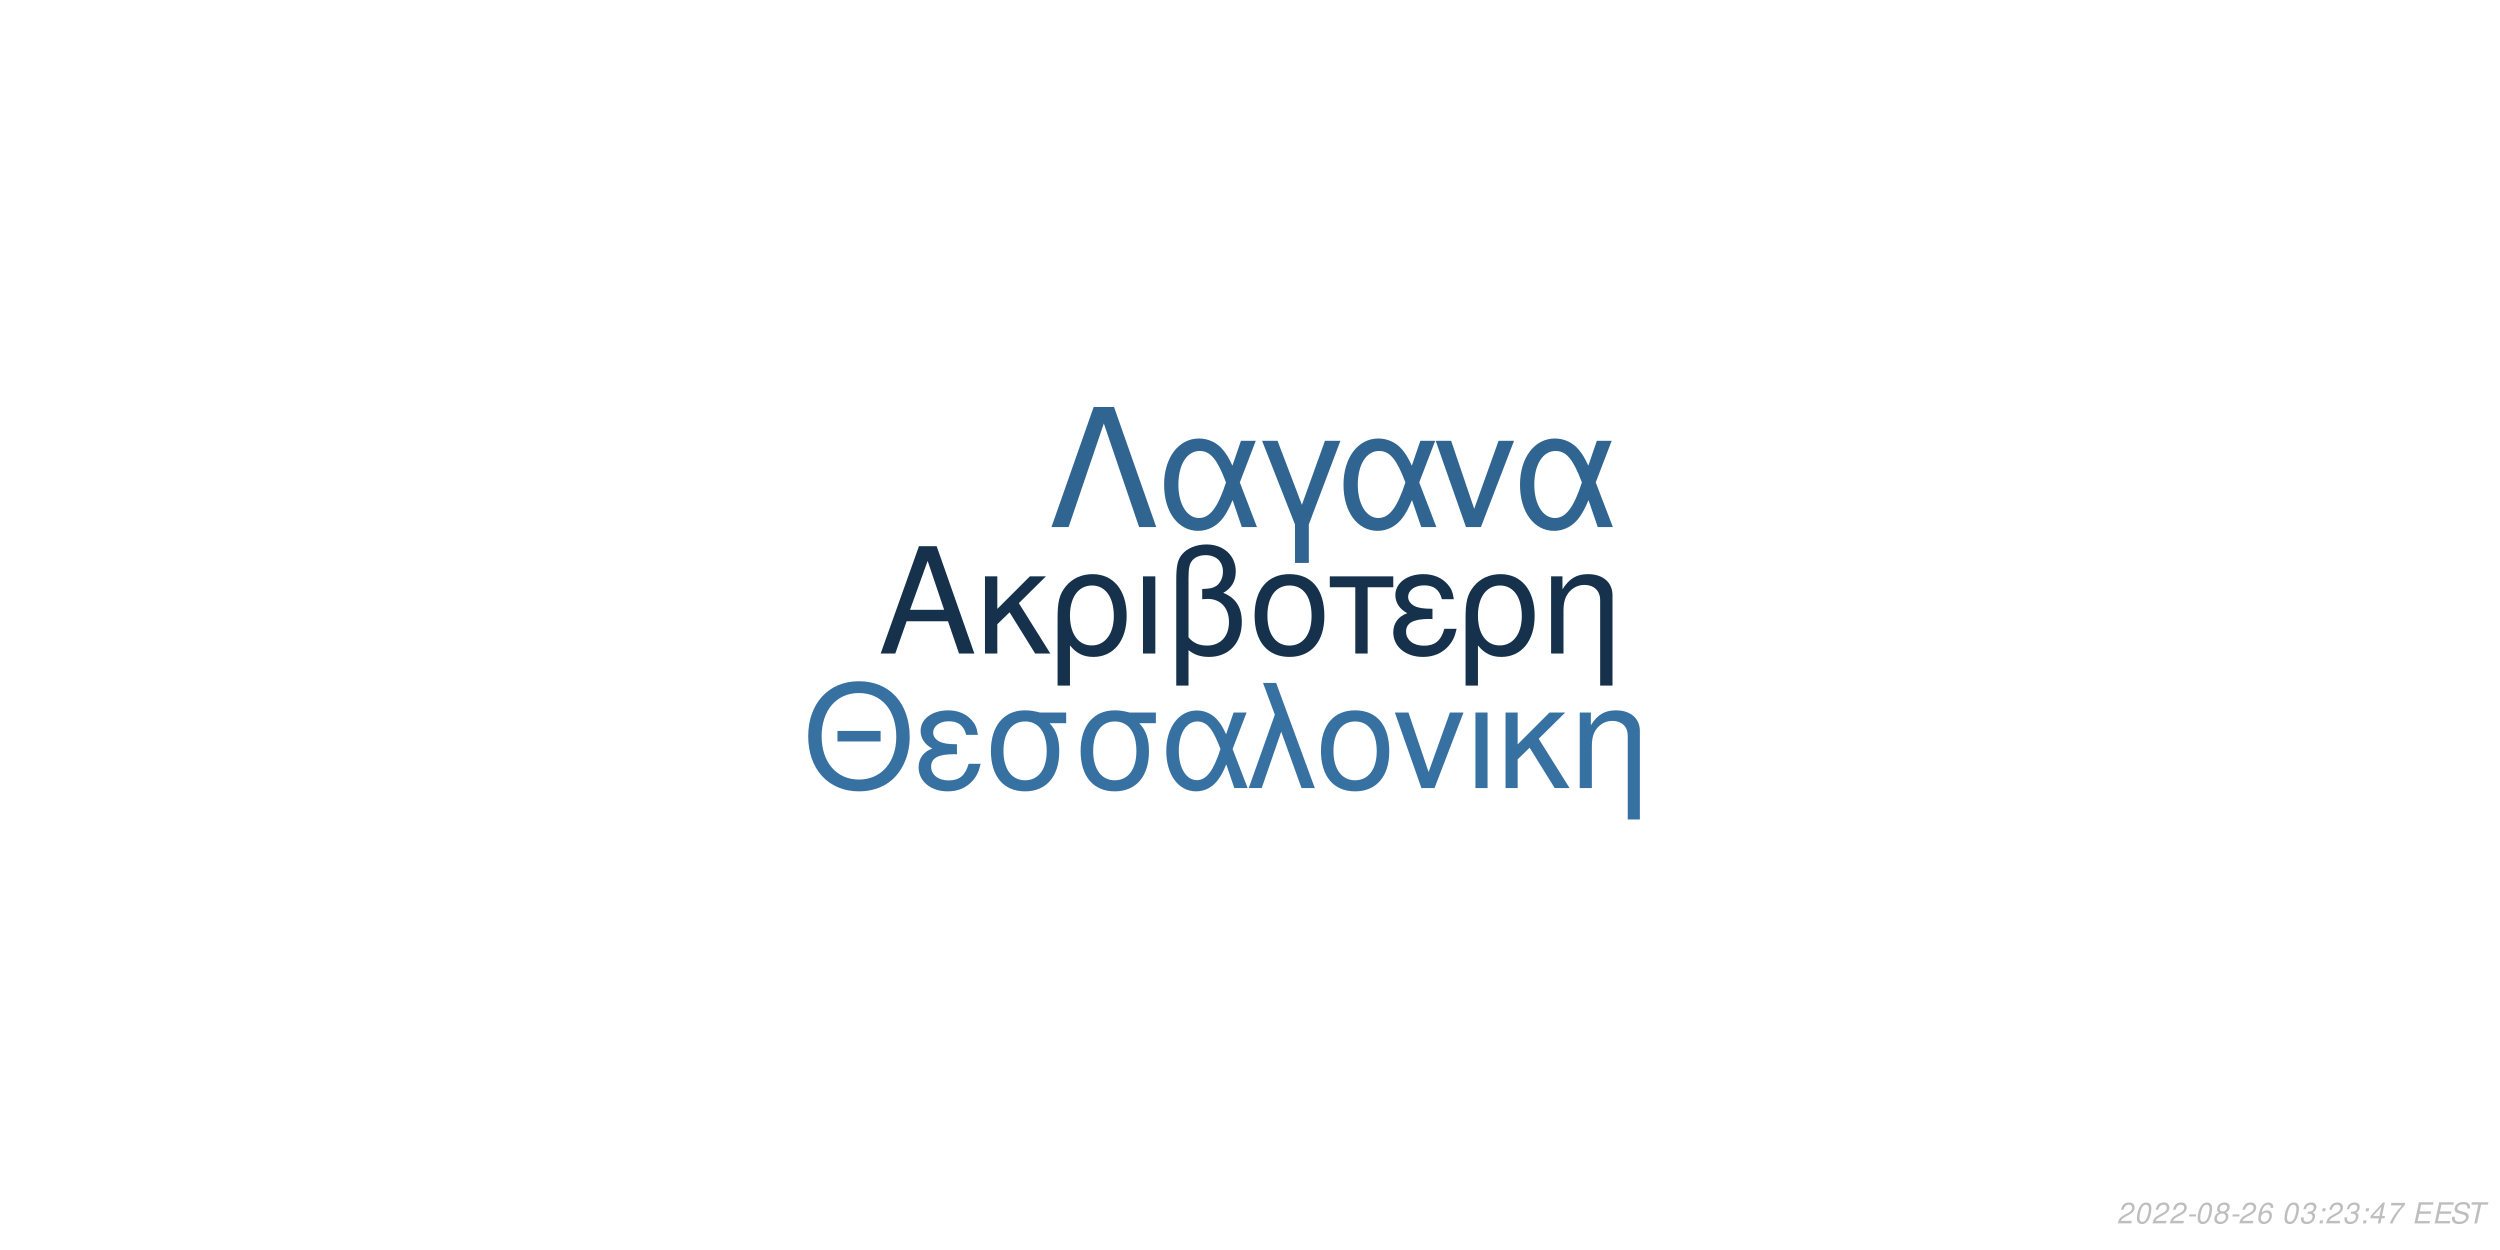
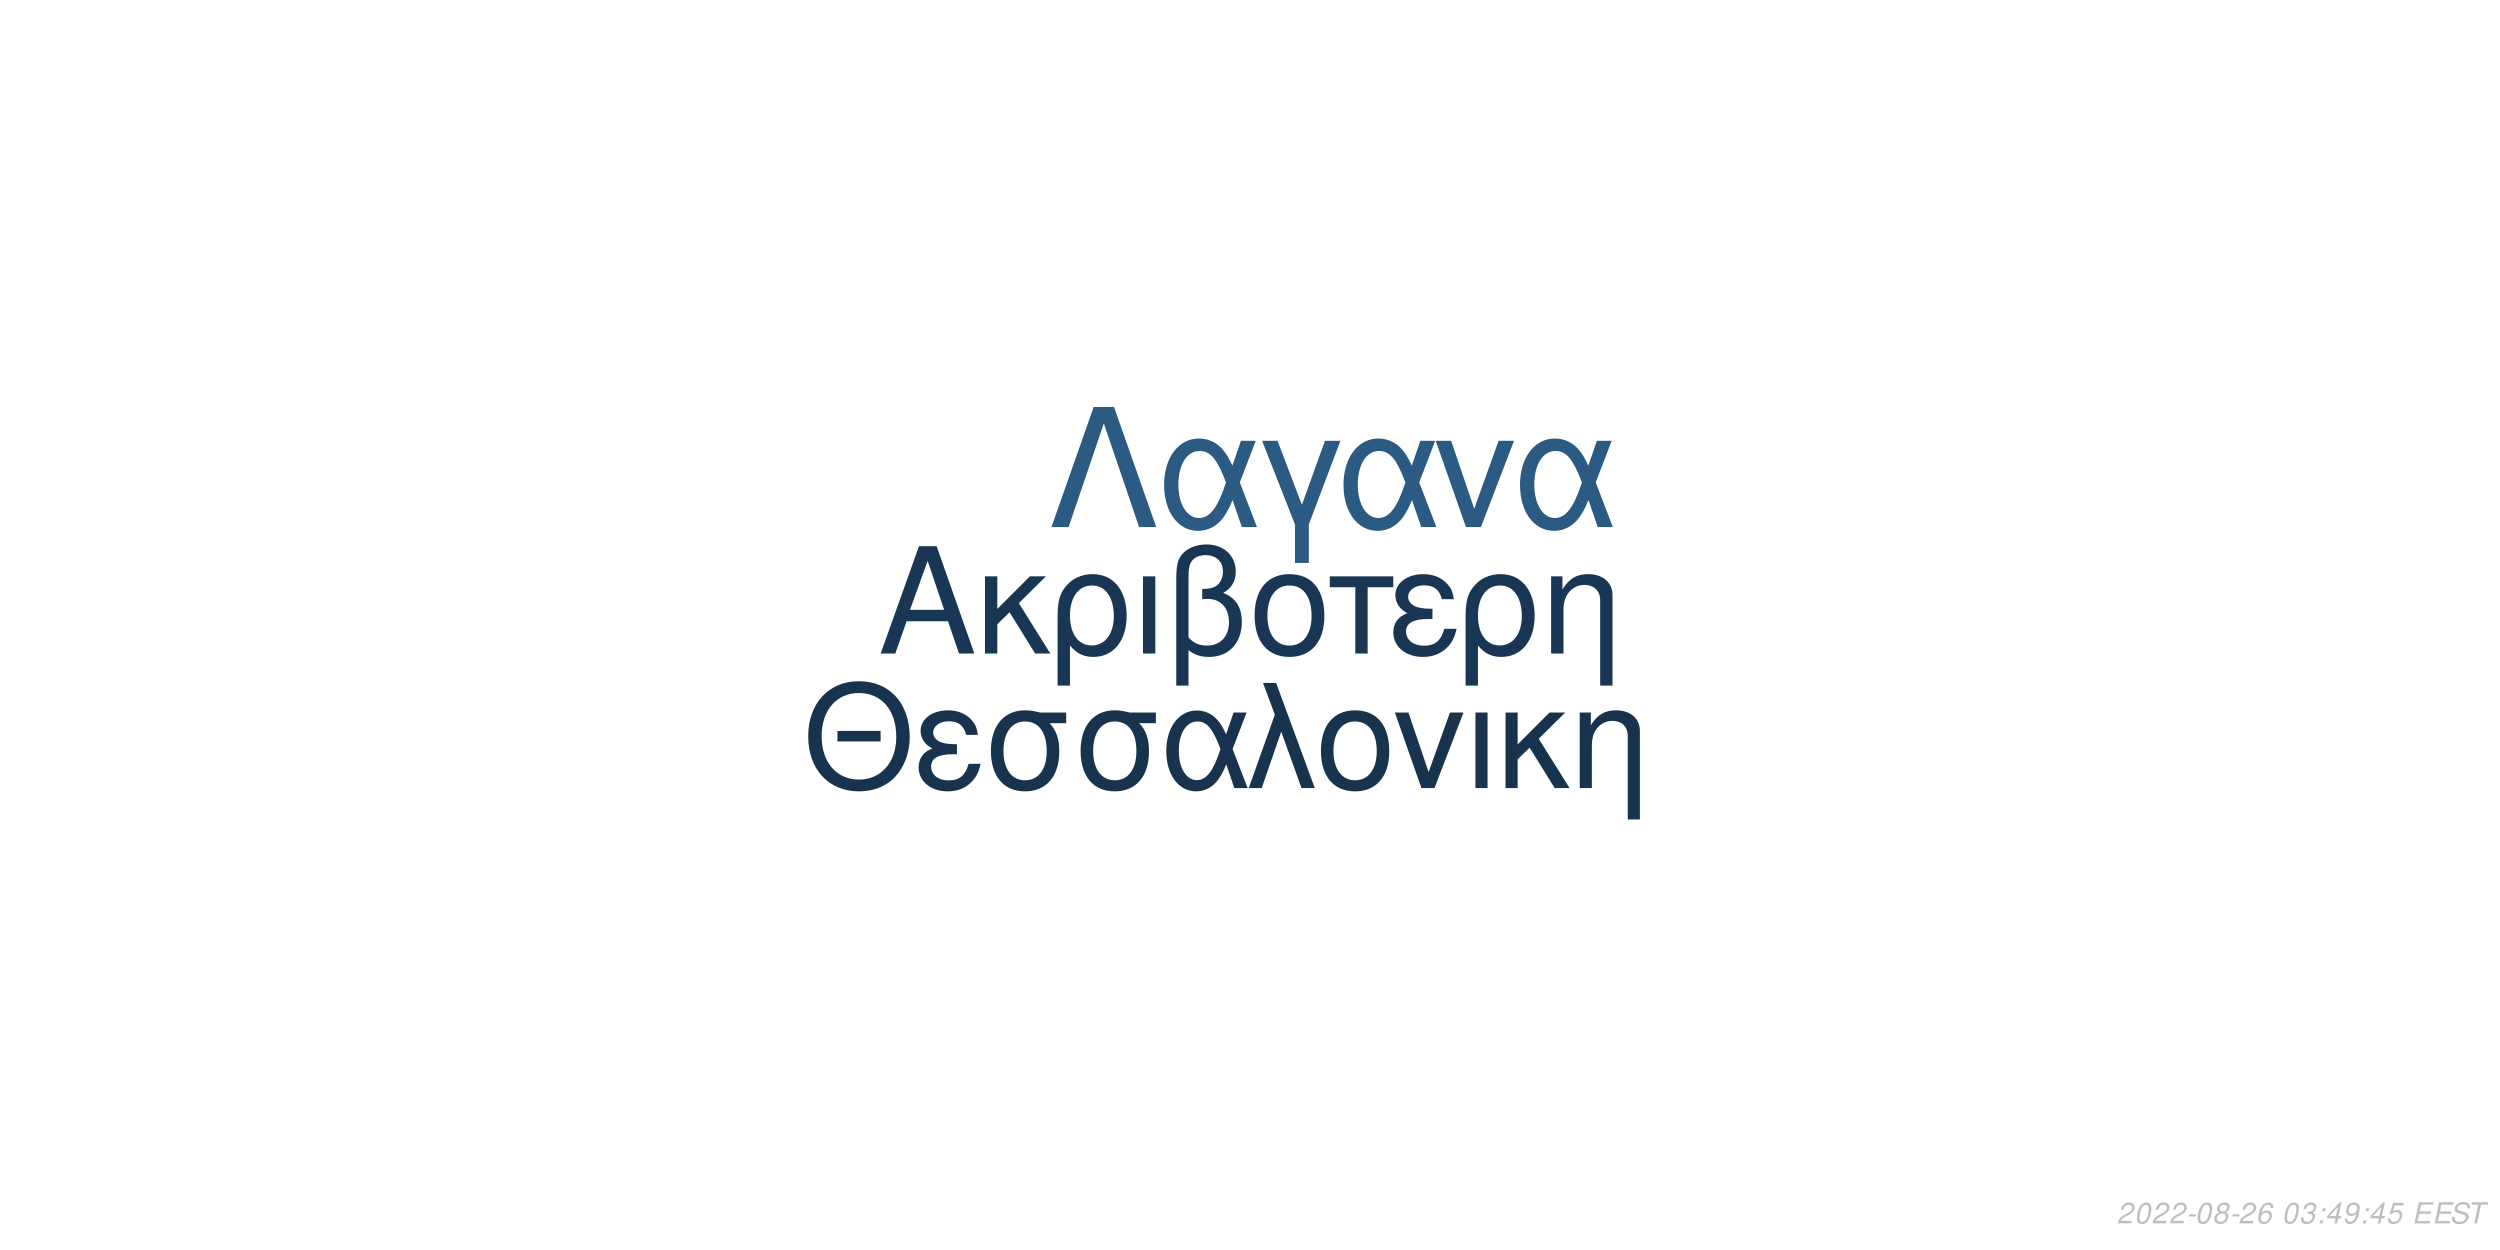
<svg xmlns="http://www.w3.org/2000/svg" xmlns:xlink="http://www.w3.org/1999/xlink" width="864pt" height="432pt" viewBox="0 0 864 432" version="1.1">
  <defs>
    <g>
      <symbol overflow="visible" id="glyph0-0">
        <path style="stroke:none;" d="" />
      </symbol>
      <symbol overflow="visible" id="glyph0-1">
        <path style="stroke:none;" d="M 24.125 -11.141 L 27.938 0 L 33.234 0 L 20.203 -37.094 L 14.094 -37.094 L 0.859 0 L 5.906 0 L 9.828 -11.141 Z M 22.797 -15.109 L 11 -15.109 L 17.094 -32.016 Z M 22.797 -15.109 " />
      </symbol>
      <symbol overflow="visible" id="glyph0-2">
        <path style="stroke:none;" d="M 7.172 -15.422 L 7.172 -26.672 L 2.906 -26.672 L 2.906 0 L 7.172 0 L 7.172 -10.125 L 11.406 -14.25 L 20.25 0 L 25.5 0 L 14.609 -17.406 L 23.969 -26.672 L 18.422 -26.672 Z M 7.172 -15.422 " />
      </symbol>
      <symbol overflow="visible" id="glyph0-3">
        <path style="stroke:none;" d="M 3 11.094 L 7.281 11.094 L 7.281 -2.797 C 9.516 -0.047 11.953 1.172 15.375 1.172 C 22.344 1.172 26.875 -4.422 26.875 -13.031 C 26.875 -21.891 22.297 -27.438 15.062 -27.438 C 11.297 -27.438 7.984 -25.906 5.797 -23.156 C 3.672 -20.516 3 -17.969 3 -12.359 Z M 14.906 -23.516 C 19.547 -23.516 22.438 -19.438 22.438 -12.922 C 22.438 -6.812 19.391 -2.797 14.812 -2.797 C 10.172 -2.797 7.281 -6.766 7.281 -13.125 C 7.281 -19.484 10.234 -23.516 14.906 -23.516 Z M 14.906 -23.516 " />
      </symbol>
      <symbol overflow="visible" id="glyph0-4">
        <path style="stroke:none;" d="M 3.516 0 L 7.781 0 L 7.781 -26.672 L 3.516 -26.672 Z M 3.516 0 " />
      </symbol>
      <symbol overflow="visible" id="glyph0-5">
        <path style="stroke:none;" d="M 4.016 11.094 L 8.25 11.094 L 8.25 -1.172 C 10.172 0.406 12.422 1.172 15.312 1.172 C 22.188 1.172 26.672 -3.609 26.672 -10.891 C 26.672 -15.984 24.578 -19.234 20.25 -20.969 C 23.109 -22.547 24.578 -25.031 24.578 -28.344 C 24.578 -33.844 20.406 -37.703 14.453 -37.703 C 10.938 -37.703 7.734 -36.391 6 -34.25 C 4.484 -32.422 4.016 -30.328 4.016 -25.391 Z M 8.25 -25.656 C 8.25 -29.359 8.5 -30.844 9.469 -32.062 C 10.375 -33.281 12.156 -34 14.094 -34 C 17.812 -34 20.156 -31.812 20.156 -28.297 C 20.156 -25.953 18.984 -23.812 17.297 -23.047 C 16.281 -22.547 15.469 -22.438 12.984 -22.297 L 12.984 -18.781 C 13.734 -18.828 14.344 -18.875 14.969 -18.875 C 19.344 -18.875 22.234 -15.719 22.234 -10.891 C 22.234 -5.906 19.281 -2.75 14.656 -2.75 C 11.953 -2.75 9.922 -3.609 8.25 -5.594 Z M 8.25 -25.656 " />
      </symbol>
      <symbol overflow="visible" id="glyph0-6">
        <path style="stroke:none;" d="M 14.094 -27.438 C 6.562 -27.438 2.094 -22.094 2.094 -13.125 C 2.094 -4.125 6.562 1.172 14.141 1.172 C 21.672 1.172 26.203 -4.172 26.203 -12.922 C 26.203 -22.188 21.828 -27.438 14.094 -27.438 Z M 14.141 -23.516 C 18.938 -23.516 21.781 -19.594 21.781 -12.984 C 21.781 -6.672 18.828 -2.75 14.141 -2.75 C 9.422 -2.75 6.516 -6.672 6.516 -13.125 C 6.516 -19.594 9.422 -23.516 14.141 -23.516 Z M 14.141 -23.516 " />
      </symbol>
      <symbol overflow="visible" id="glyph0-7">
        <path style="stroke:none;" d="M 7.891 0 L 12.156 0 L 12.156 -22.906 L 21.016 -22.906 L 21.016 -26.672 L -0.922 -26.672 L -0.922 -22.906 L 7.891 -22.906 Z M 7.891 0 " />
      </symbol>
      <symbol overflow="visible" id="glyph0-8">
        <path style="stroke:none;" d="M 14.562 -15.469 C 11.344 -15.469 9.562 -15.781 8.297 -16.438 C 6.922 -17.203 6.156 -18.328 6.156 -19.547 C 6.156 -21.891 8.453 -23.562 11.656 -23.562 C 15.062 -23.562 16.953 -22.094 17.812 -18.781 L 21.938 -18.781 C 21.578 -21.266 21.062 -22.5 19.797 -23.922 C 17.812 -26.203 14.906 -27.438 11.453 -27.438 C 5.797 -27.438 1.734 -24.375 1.734 -20.203 C 1.734 -17.609 3.156 -15.375 5.859 -13.938 C 2.797 -12.875 1.016 -10.484 1.016 -7.328 C 1.016 -2.391 5.297 1.172 11.25 1.172 C 14.969 1.172 17.906 -0.109 20.156 -2.641 C 21.578 -4.328 22.297 -5.797 22.906 -8.547 L 18.672 -8.547 C 17.5 -4.422 15.422 -2.703 11.609 -2.703 C 7.938 -2.703 5.438 -4.688 5.438 -7.578 C 5.438 -10.578 7.938 -11.953 13.484 -11.953 C 13.641 -11.953 14.094 -11.953 14.562 -11.906 Z M 14.562 -15.469 " />
      </symbol>
      <symbol overflow="visible" id="glyph0-9">
        <path style="stroke:none;" d="M 3.562 -26.672 L 3.562 0 L 7.844 0 L 7.844 -14.703 C 7.844 -17.906 8.5 -19.891 10.031 -21.531 C 11.406 -22.953 13.188 -23.719 15.062 -23.719 C 18.375 -23.719 20.516 -21.672 20.516 -18.469 L 20.516 11.094 L 24.781 11.094 L 24.781 -20.156 C 24.781 -24.578 21.469 -27.438 16.328 -27.438 C 12.359 -27.438 9.828 -25.906 7.484 -22.188 L 7.484 -26.672 Z M 3.562 -26.672 " />
      </symbol>
      <symbol overflow="visible" id="glyph1-0">
        <path style="stroke:none;" d="" />
      </symbol>
      <symbol overflow="visible" id="glyph1-1">
        <path style="stroke:none;" d="M 26.859 -19.734 L 11.953 -19.734 L 11.953 -16.094 L 26.859 -16.094 Z M 19.328 -36.922 C 8.922 -36.922 1.844 -29.25 1.844 -17.891 C 1.844 -6.484 8.875 1.141 19.391 1.141 C 23.812 1.141 27.703 -0.203 30.641 -2.688 C 34.578 -6.031 36.922 -11.656 36.922 -17.594 C 36.922 -29.297 30 -36.922 19.328 -36.922 Z M 19.328 -32.844 C 27.203 -32.844 32.281 -26.906 32.281 -17.688 C 32.281 -8.922 27.062 -2.938 19.391 -2.938 C 11.609 -2.938 6.484 -8.922 6.484 -17.891 C 6.484 -26.859 11.609 -32.844 19.328 -32.844 Z M 19.328 -32.844 " />
      </symbol>
      <symbol overflow="visible" id="glyph1-2">
        <path style="stroke:none;" d="M 14.25 -15.141 C 11.109 -15.141 9.375 -15.453 8.125 -16.094 C 6.781 -16.844 6.031 -17.938 6.031 -19.141 C 6.031 -21.422 8.266 -23.078 11.406 -23.078 C 14.75 -23.078 16.594 -21.625 17.438 -18.391 L 21.469 -18.391 C 21.125 -20.828 20.625 -22.031 19.391 -23.422 C 17.438 -25.656 14.594 -26.859 11.219 -26.859 C 5.688 -26.859 1.688 -23.875 1.688 -19.781 C 1.688 -17.234 3.094 -15.047 5.734 -13.656 C 2.734 -12.609 1 -10.266 1 -7.172 C 1 -2.344 5.188 1.141 11.016 1.141 C 14.656 1.141 17.547 -0.094 19.734 -2.594 C 21.125 -4.234 21.828 -5.688 22.422 -8.375 L 18.281 -8.375 C 17.141 -4.328 15.094 -2.641 11.359 -2.641 C 7.766 -2.641 5.328 -4.578 5.328 -7.422 C 5.328 -10.359 7.766 -11.703 13.203 -11.703 C 13.359 -11.703 13.797 -11.703 14.25 -11.656 Z M 14.25 -15.141 " />
      </symbol>
      <symbol overflow="visible" id="glyph1-3">
        <path style="stroke:none;" d="M 29 -26.109 L 19.938 -26.109 C 17.594 -26.703 16.438 -26.859 14.703 -26.859 C 7.469 -26.859 2.984 -21.469 2.984 -12.859 C 2.984 -4.031 7.375 1.141 14.797 1.141 C 22.172 1.141 26.609 -4.078 26.609 -12.656 C 26.609 -17.047 25.656 -19.828 23.266 -22.422 L 29 -22.422 Z M 14.797 -23.016 C 19.531 -23.016 22.266 -19.234 22.266 -12.75 C 22.266 -6.531 19.438 -2.688 14.797 -2.688 C 10.172 -2.688 7.328 -6.531 7.328 -12.859 C 7.328 -19.188 10.172 -23.016 14.797 -23.016 Z M 14.797 -23.016 " />
      </symbol>
      <symbol overflow="visible" id="glyph1-4">
        <path style="stroke:none;" d="M 29.344 -26.109 L 24.859 -26.109 L 22.266 -18.578 C 21.125 -21.031 20.484 -22.125 19.328 -23.469 C 17.547 -25.609 14.906 -26.812 12.156 -26.812 C 5.984 -26.812 1.594 -20.984 1.594 -12.812 C 1.594 -4.578 5.828 1.141 11.906 1.141 C 14.953 1.141 17.734 -0.344 19.625 -3.047 C 20.672 -4.531 21.281 -5.688 22.328 -8.172 L 25.109 0 L 29.703 0 L 24.516 -13.5 Z M 20.328 -13.5 C 17.891 -5.922 15.453 -2.734 12.156 -2.734 C 8.516 -2.734 5.922 -6.922 5.922 -12.812 C 5.922 -18.938 8.516 -23.016 12.359 -23.016 C 15.594 -23.016 17.688 -20.531 20.328 -13.5 Z M 20.328 -13.5 " />
      </symbol>
      <symbol overflow="visible" id="glyph1-5">
        <path style="stroke:none;" d="M 1.094 0 L 5.578 0 L 12.312 -19.484 L 19.328 0 L 23.922 0 L 10.562 -36.328 L 6.031 -36.328 L 10.109 -25.359 Z M 1.094 0 " />
      </symbol>
      <symbol overflow="visible" id="glyph1-6">
        <path style="stroke:none;" d="M 13.797 -26.859 C 6.422 -26.859 2.047 -21.625 2.047 -12.859 C 2.047 -4.031 6.422 1.141 13.859 1.141 C 21.234 1.141 25.656 -4.078 25.656 -12.656 C 25.656 -21.719 21.375 -26.859 13.797 -26.859 Z M 13.859 -23.016 C 18.531 -23.016 21.328 -19.188 21.328 -12.703 C 21.328 -6.531 18.438 -2.688 13.859 -2.688 C 9.219 -2.688 6.375 -6.531 6.375 -12.859 C 6.375 -19.188 9.219 -23.016 13.859 -23.016 Z M 13.859 -23.016 " />
      </symbol>
      <symbol overflow="visible" id="glyph1-7">
        <path style="stroke:none;" d="M 14.297 0 L 24.312 -26.109 L 19.625 -26.109 L 12.25 -5.531 L 5.281 -26.109 L 0.594 -26.109 L 9.766 0 Z M 14.297 0 " />
      </symbol>
      <symbol overflow="visible" id="glyph1-8">
        <path style="stroke:none;" d="M 3.438 0 L 7.625 0 L 7.625 -26.109 L 3.438 -26.109 Z M 3.438 0 " />
      </symbol>
      <symbol overflow="visible" id="glyph1-9">
        <path style="stroke:none;" d="M 7.031 -15.094 L 7.031 -26.109 L 2.844 -26.109 L 2.844 0 L 7.031 0 L 7.031 -9.922 L 11.156 -13.953 L 19.828 0 L 24.969 0 L 14.297 -17.047 L 23.469 -26.109 L 18.031 -26.109 Z M 7.031 -15.094 " />
      </symbol>
      <symbol overflow="visible" id="glyph1-10">
        <path style="stroke:none;" d="M 3.484 -26.109 L 3.484 0 L 7.672 0 L 7.672 -14.406 C 7.672 -17.547 8.328 -19.484 9.812 -21.078 C 11.156 -22.469 12.906 -23.219 14.75 -23.219 C 17.984 -23.219 20.078 -21.234 20.078 -18.094 L 20.078 10.859 L 24.266 10.859 L 24.266 -19.734 C 24.266 -24.062 21.031 -26.859 16 -26.859 C 12.109 -26.859 9.609 -25.359 7.328 -21.719 L 7.328 -26.109 Z M 3.484 -26.109 " />
      </symbol>
      <symbol overflow="visible" id="glyph2-0">
        <path style="stroke:none;" d="" />
      </symbol>
      <symbol overflow="visible" id="glyph2-1">
        <path style="stroke:none;" d="M 22.531 -41.484 L 15.484 -41.484 L 0.906 0 L 6.828 0 L 19 -35.797 L 31.188 0 L 37.109 0 Z M 22.531 -41.484 " />
      </symbol>
      <symbol overflow="visible" id="glyph2-2">
        <path style="stroke:none;" d="M 33.516 -29.812 L 28.391 -29.812 L 25.438 -21.219 C 24.125 -24.016 23.391 -25.266 22.078 -26.797 C 20.031 -29.25 17.016 -30.609 13.891 -30.609 C 6.828 -30.609 1.828 -23.953 1.828 -14.625 C 1.828 -5.234 6.656 1.312 13.594 1.312 C 17.078 1.312 20.266 -0.391 22.422 -3.469 C 23.609 -5.172 24.297 -6.484 25.5 -9.328 L 28.688 0 L 33.922 0 L 28 -15.422 Z M 23.219 -15.422 C 20.422 -6.766 17.641 -3.125 13.891 -3.125 C 9.734 -3.125 6.766 -7.906 6.766 -14.625 C 6.766 -21.625 9.734 -26.297 14.109 -26.297 C 17.812 -26.297 20.203 -23.453 23.219 -15.422 Z M 23.219 -15.422 " />
      </symbol>
      <symbol overflow="visible" id="glyph2-3">
        <path style="stroke:none;" d="M 12.062 12.406 L 16.844 12.406 L 16.844 -0.906 L 27.766 -29.812 L 22.422 -29.812 L 14.453 -7.688 L 6.031 -29.812 L 0.688 -29.812 L 12.062 -0.906 Z M 12.062 12.406 " />
      </symbol>
      <symbol overflow="visible" id="glyph2-4">
        <path style="stroke:none;" d="M 16.328 0 L 27.766 -29.812 L 22.422 -29.812 L 14 -6.312 L 6.031 -29.812 L 0.688 -29.812 L 11.156 0 Z M 16.328 0 " />
      </symbol>
      <symbol overflow="visible" id="glyph3-0">
        <path style="stroke:none;" d="" />
      </symbol>
      <symbol overflow="visible" id="glyph3-1">
        <path style="stroke:none;" d="M 5.234 -0.875 L 1.469 -0.875 C 1.641 -1.375 2.203 -1.891 3.109 -2.344 L 4.234 -2.938 C 5.562 -3.625 6.219 -4.469 6.219 -5.484 C 6.219 -5.938 6.062 -6.359 5.797 -6.656 C 5.469 -7.047 4.984 -7.234 4.312 -7.234 C 2.766 -7.234 1.891 -6.453 1.484 -4.734 L 2.375 -4.734 C 2.484 -5.188 2.609 -5.484 2.797 -5.75 C 3.094 -6.203 3.609 -6.453 4.188 -6.453 C 4.891 -6.453 5.344 -6.031 5.344 -5.375 C 5.344 -4.703 4.859 -4.094 4.016 -3.656 L 2.984 -3.125 C 1.234 -2.188 0.797 -1.656 0.344 -0.016 L 5.047 -0.016 Z M 5.234 -0.875 " />
      </symbol>
      <symbol overflow="visible" id="glyph3-2">
        <path style="stroke:none;" d="M 4.203 -7.234 C 3.375 -7.234 2.688 -6.812 2.125 -5.984 C 1.484 -5.047 0.984 -3.188 0.984 -1.734 C 0.984 -1.109 1.172 -0.562 1.484 -0.266 C 1.797 0.047 2.281 0.234 2.766 0.234 C 3.625 0.234 4.281 -0.156 4.859 -1.016 C 5.516 -1.953 6 -3.797 6 -5.266 C 6 -6.5 5.328 -7.234 4.203 -7.234 Z M 4.094 -6.453 C 4.734 -6.453 5.125 -5.984 5.125 -5.156 C 5.125 -4.203 4.781 -2.625 4.406 -1.812 C 3.984 -0.938 3.516 -0.547 2.875 -0.547 C 2.25 -0.547 1.875 -1.031 1.875 -1.828 C 1.875 -2.797 2.203 -4.344 2.594 -5.203 C 2.984 -6.047 3.453 -6.453 4.094 -6.453 Z M 4.094 -6.453 " />
      </symbol>
      <symbol overflow="visible" id="glyph3-3">
        <path style="stroke:none;" d="M 3.516 -3.125 L 1.125 -3.125 L 0.969 -2.406 L 3.359 -2.406 Z M 3.516 -3.125 " />
      </symbol>
      <symbol overflow="visible" id="glyph3-4">
        <path style="stroke:none;" d="M 4.766 -3.797 C 5.078 -3.969 5.234 -4.078 5.438 -4.234 C 5.812 -4.594 6.062 -5.172 6.062 -5.734 C 6.062 -6.625 5.344 -7.234 4.266 -7.234 C 2.812 -7.234 1.703 -6.219 1.703 -4.875 C 1.703 -4.406 1.875 -4.125 2.359 -3.812 C 1.297 -3.312 0.75 -2.516 0.75 -1.469 C 0.75 -0.438 1.547 0.234 2.812 0.234 C 3.656 0.234 4.359 -0.094 4.938 -0.734 C 5.359 -1.234 5.609 -1.859 5.609 -2.438 C 5.609 -3.047 5.312 -3.516 4.766 -3.797 Z M 4.109 -6.453 C 4.797 -6.453 5.188 -6.125 5.188 -5.578 C 5.188 -5.266 5.062 -4.922 4.859 -4.672 C 4.562 -4.312 4.188 -4.156 3.656 -4.156 C 2.984 -4.156 2.594 -4.453 2.594 -4.984 C 2.594 -5.859 3.203 -6.453 4.109 -6.453 Z M 3.453 -3.406 C 4.234 -3.406 4.734 -2.984 4.734 -2.312 C 4.734 -1.312 3.922 -0.547 2.875 -0.547 C 2.125 -0.547 1.625 -0.969 1.625 -1.625 C 1.625 -2.609 2.438 -3.406 3.453 -3.406 Z M 3.453 -3.406 " />
      </symbol>
      <symbol overflow="visible" id="glyph3-5">
        <path style="stroke:none;" d="M 6.125 -5.344 L 6.141 -5.625 C 6.141 -6.609 5.453 -7.234 4.391 -7.234 C 3.438 -7.234 2.641 -6.719 2.016 -5.703 C 1.422 -4.781 0.938 -2.953 0.938 -1.688 C 0.938 -0.516 1.688 0.234 2.859 0.234 C 3.703 0.234 4.438 -0.156 5 -0.875 C 5.406 -1.422 5.672 -2.156 5.672 -2.766 C 5.672 -3.812 4.969 -4.5 3.906 -4.5 C 3.234 -4.5 2.672 -4.234 2.094 -3.625 C 2.406 -5.375 3.234 -6.453 4.25 -6.453 C 4.703 -6.453 5.062 -6.234 5.172 -5.844 C 5.203 -5.719 5.234 -5.578 5.25 -5.344 Z M 3.656 -3.734 C 4.344 -3.734 4.797 -3.281 4.797 -2.625 C 4.797 -1.469 3.984 -0.547 2.984 -0.547 C 2.297 -0.547 1.812 -1.047 1.812 -1.766 C 1.812 -2.859 2.625 -3.734 3.656 -3.734 Z M 3.656 -3.734 " />
      </symbol>
      <symbol overflow="visible" id="glyph3-6">
        <path style="stroke:none;" d="" />
      </symbol>
      <symbol overflow="visible" id="glyph3-7">
        <path style="stroke:none;" d="M 2.922 -3.312 C 3.125 -3.344 3.234 -3.344 3.375 -3.344 C 4.203 -3.344 4.688 -3 4.688 -2.406 C 4.688 -1.312 3.906 -0.547 2.781 -0.547 C 2.047 -0.547 1.594 -0.938 1.594 -1.562 C 1.594 -1.719 1.609 -1.844 1.656 -2.094 L 0.766 -2.094 C 0.734 -1.797 0.719 -1.641 0.719 -1.469 C 0.719 -0.375 1.406 0.234 2.641 0.234 C 3.547 0.234 4.297 -0.078 4.812 -0.656 C 5.266 -1.156 5.562 -1.875 5.562 -2.547 C 5.562 -3.125 5.344 -3.453 4.797 -3.734 C 5.641 -4.234 6.016 -4.844 6.016 -5.734 C 6.016 -6.656 5.312 -7.234 4.203 -7.234 C 3.375 -7.234 2.672 -6.938 2.188 -6.375 C 1.891 -6.031 1.703 -5.641 1.516 -4.906 L 2.391 -4.906 C 2.5 -5.359 2.594 -5.594 2.734 -5.812 C 3.047 -6.234 3.516 -6.453 4.078 -6.453 C 4.734 -6.453 5.141 -6.125 5.141 -5.578 C 5.141 -5.188 5.016 -4.797 4.797 -4.547 C 4.516 -4.234 4 -4.062 3.266 -4.062 L 3.078 -4.062 Z M 2.922 -3.312 " />
      </symbol>
      <symbol overflow="visible" id="glyph3-8">
        <path style="stroke:none;" d="M 2.359 -1.031 L 1.312 -1.031 L 1.094 0 L 2.141 0 Z M 3.266 -5.234 L 2.219 -5.234 L 2 -4.203 L 3.047 -4.203 Z M 3.266 -5.234 " />
      </symbol>
      <symbol overflow="visible" id="glyph3-9">
        <path style="stroke:none;" d="M 3.625 -1.75 L 3.266 0 L 4.141 0 L 4.516 -1.75 L 5.562 -1.75 L 5.734 -2.531 L 4.688 -2.531 L 5.688 -7.234 L 5.016 -7.234 L 0.844 -2.672 L 0.641 -1.75 Z M 3.797 -2.531 L 1.594 -2.531 L 4.469 -5.703 Z M 3.797 -2.531 " />
      </symbol>
      <symbol overflow="visible" id="glyph3-10">
-         <path style="stroke:none;" d="M 6.703 -7.094 L 1.953 -7.094 L 1.766 -6.219 L 5.594 -6.219 C 3.344 -3.688 2.266 -2.109 1.375 0 L 2.344 0 C 3.031 -1.906 4.828 -4.594 6.547 -6.281 Z M 6.703 -7.094 " />
+         <path style="stroke:none;" d="M 0.844 -1.656 C 0.844 -1.547 0.844 -1.438 0.844 -1.375 C 0.844 -0.406 1.531 0.234 2.578 0.234 C 3.203 0.234 3.766 0.016 4.297 -0.438 C 4.938 -1 5.312 -1.656 5.594 -2.719 C 5.844 -3.672 6.016 -4.766 6.016 -5.375 C 6.016 -5.844 5.844 -6.328 5.547 -6.656 C 5.203 -7.031 4.703 -7.234 4.062 -7.234 C 2.516 -7.234 1.297 -5.938 1.297 -4.266 C 1.297 -3.203 1.984 -2.547 3.047 -2.547 C 3.484 -2.547 3.953 -2.672 4.281 -2.891 C 4.406 -2.984 4.547 -3.078 4.828 -3.344 C 4.438 -1.484 3.703 -0.547 2.703 -0.547 C 2.109 -0.547 1.719 -0.938 1.719 -1.547 L 1.719 -1.656 Z M 3.953 -6.453 C 4.625 -6.453 5.141 -5.953 5.141 -5.281 C 5.141 -4.188 4.312 -3.312 3.297 -3.312 C 2.594 -3.312 2.172 -3.734 2.172 -4.453 C 2.172 -5.562 2.984 -6.453 3.953 -6.453 Z M 3.953 -6.453 " />
      </symbol>
      <symbol overflow="visible" id="glyph3-11">
+         <path style="stroke:none;" d="M 6.297 -7.094 L 2.594 -7.094 L 1.234 -3.234 L 2.047 -3.234 C 2.656 -3.766 2.938 -3.906 3.531 -3.906 C 4.328 -3.906 4.797 -3.453 4.797 -2.688 C 4.797 -1.438 3.969 -0.547 2.828 -0.547 C 2.031 -0.547 1.609 -0.938 1.578 -1.734 L 0.703 -1.734 L 0.703 -1.516 C 0.703 -0.938 0.844 -0.547 1.188 -0.266 C 1.562 0.062 2.078 0.234 2.703 0.234 C 3.656 0.234 4.391 -0.156 4.984 -0.922 C 5.422 -1.5 5.672 -2.234 5.672 -2.953 C 5.672 -4 4.938 -4.672 3.812 -4.672 C 3.328 -4.672 2.906 -4.547 2.406 -4.234 L 3.109 -6.219 L 6.109 -6.219 Z M 6.297 -7.094 " />
+       </symbol>
+       <symbol overflow="visible" id="glyph3-12">
        <path style="stroke:none;" d="M 2.547 -3.312 L 6.5 -3.312 L 6.688 -4.141 L 2.719 -4.141 L 3.219 -6.469 L 7.344 -6.469 L 7.516 -7.297 L 2.453 -7.297 L 0.906 0 L 6.125 0 L 6.297 -0.812 L 2.016 -0.812 Z M 2.547 -3.312 " />
      </symbol>
-       <symbol overflow="visible" id="glyph3-12">
+       <symbol overflow="visible" id="glyph3-13">
        <path style="stroke:none;" d="M 7.062 -5.156 C 7.125 -5.438 7.141 -5.562 7.141 -5.703 C 7.141 -6.156 6.938 -6.594 6.594 -6.891 C 6.188 -7.25 5.656 -7.406 4.875 -7.406 C 3.844 -7.406 3.047 -7.125 2.5 -6.562 C 2.094 -6.141 1.781 -5.438 1.781 -4.922 C 1.781 -4.297 2.219 -3.766 2.891 -3.562 L 4.594 -3.094 C 5.406 -2.859 5.734 -2.578 5.734 -2.094 C 5.734 -1.781 5.547 -1.406 5.266 -1.141 C 4.844 -0.766 4.266 -0.578 3.453 -0.578 C 2.328 -0.578 1.812 -0.984 1.812 -1.906 C 1.812 -2.047 1.812 -2.125 1.844 -2.312 L 0.984 -2.312 C 0.906 -2.062 0.891 -1.906 0.891 -1.688 C 0.891 -0.484 1.797 0.234 3.297 0.234 C 4.359 0.234 5.234 -0.062 5.812 -0.609 C 6.344 -1.078 6.688 -1.797 6.688 -2.375 C 6.688 -2.641 6.609 -2.906 6.453 -3.156 C 6.234 -3.5 5.938 -3.703 5.469 -3.828 L 3.75 -4.312 C 2.984 -4.547 2.734 -4.734 2.734 -5.188 C 2.734 -5.547 2.875 -5.844 3.188 -6.109 C 3.547 -6.438 4.031 -6.594 4.703 -6.594 C 5.266 -6.594 5.688 -6.484 5.906 -6.297 C 6.094 -6.125 6.219 -5.797 6.219 -5.516 C 6.219 -5.422 6.203 -5.344 6.188 -5.156 Z M 7.062 -5.156 " />
      </symbol>
-       <symbol overflow="visible" id="glyph3-13">
+       <symbol overflow="visible" id="glyph3-14">
        <path style="stroke:none;" d="M 4.938 -6.469 L 7.312 -6.469 L 7.484 -7.297 L 1.75 -7.297 L 1.578 -6.469 L 3.984 -6.469 L 2.609 0 L 3.547 0 Z M 4.938 -6.469 " />
      </symbol>
    </g>
  </defs>
  <g id="surface1">
    <rect x="0" y="0" width="864" height="432" style="fill:rgb(100%,100%,100%);fill-opacity:1;stroke:none;" />
-     <g style="fill:rgb(8.627%,19.216%,29.412%);fill-opacity:1;">
+     <g style="fill:rgb(9.804%,21.569%,32.941%);fill-opacity:1;">
      <use xlink:href="#glyph0-1" x="303.5" y="225.861" />
      <use xlink:href="#glyph0-2" x="337.5" y="225.861" />
      <use xlink:href="#glyph0-3" x="362.5" y="225.861" />
      <use xlink:href="#glyph0-4" x="391.5" y="225.861" />
      <use xlink:href="#glyph0-5" x="402.5" y="225.861" />
      <use xlink:href="#glyph0-6" x="431.5" y="225.861" />
      <use xlink:href="#glyph0-7" x="460.5" y="225.861" />
      <use xlink:href="#glyph0-8" x="480.5" y="225.861" />
      <use xlink:href="#glyph0-3" x="503.5" y="225.861" />
      <use xlink:href="#glyph0-9" x="532.5" y="225.861" />
    </g>
-     <g style="fill:rgb(21.176%,44.314%,63.529%);fill-opacity:1;">
+     <g style="fill:rgb(9.02%,20%,30.588%);fill-opacity:1;">
      <use xlink:href="#glyph1-1" x="277.473" y="272.354" />
      <use xlink:href="#glyph1-2" x="316.473" y="272.354" />
      <use xlink:href="#glyph1-3" x="339.473" y="272.354" />
      <use xlink:href="#glyph1-3" x="370.473" y="272.354" />
      <use xlink:href="#glyph1-4" x="401.473" y="272.354" />
      <use xlink:href="#glyph1-5" x="430.473" y="272.354" />
      <use xlink:href="#glyph1-6" x="454.473" y="272.354" />
      <use xlink:href="#glyph1-7" x="481.473" y="272.354" />
      <use xlink:href="#glyph1-8" x="506.473" y="272.354" />
      <use xlink:href="#glyph1-9" x="517.473" y="272.354" />
      <use xlink:href="#glyph1-10" x="542.473" y="272.354" />
    </g>
-     <g style="fill:rgb(18.824%,39.608%,56.863%);fill-opacity:1;">
+     <g style="fill:rgb(16.863%,35.294%,50.98%);fill-opacity:1;">
      <use xlink:href="#glyph2-1" x="362.484" y="182.152" />
      <use xlink:href="#glyph2-2" x="400.484" y="182.152" />
      <use xlink:href="#glyph2-3" x="435.484" y="182.152" />
      <use xlink:href="#glyph2-2" x="462.484" y="182.152" />
      <use xlink:href="#glyph2-4" x="495.484" y="182.152" />
      <use xlink:href="#glyph2-2" x="523.484" y="182.152" />
    </g>
    <g style="fill:rgb(74.51%,74.51%,74.51%);fill-opacity:1;">
      <use xlink:href="#glyph3-1" x="731.52" y="422.81" />
      <use xlink:href="#glyph3-2" x="737.52" y="422.81" />
      <use xlink:href="#glyph3-1" x="743.52" y="422.81" />
      <use xlink:href="#glyph3-1" x="749.52" y="422.81" />
      <use xlink:href="#glyph3-3" x="755.52" y="422.81" />
      <use xlink:href="#glyph3-2" x="758.52" y="422.81" />
      <use xlink:href="#glyph3-4" x="764.52" y="422.81" />
      <use xlink:href="#glyph3-3" x="770.52" y="422.81" />
      <use xlink:href="#glyph3-1" x="773.52" y="422.81" />
      <use xlink:href="#glyph3-5" x="779.52" y="422.81" />
      <use xlink:href="#glyph3-6" x="785.52" y="422.81" />
      <use xlink:href="#glyph3-2" x="788.52" y="422.81" />
      <use xlink:href="#glyph3-7" x="794.52" y="422.81" />
      <use xlink:href="#glyph3-8" x="800.52" y="422.81" />
-       <use xlink:href="#glyph3-1" x="803.52" y="422.81" />
-       <use xlink:href="#glyph3-7" x="809.52" y="422.81" />
+       <use xlink:href="#glyph3-9" x="803.52" y="422.81" />
+       <use xlink:href="#glyph3-10" x="809.52" y="422.81" />
      <use xlink:href="#glyph3-8" x="815.52" y="422.81" />
      <use xlink:href="#glyph3-9" x="818.52" y="422.81" />
-       <use xlink:href="#glyph3-10" x="824.52" y="422.81" />
+       <use xlink:href="#glyph3-11" x="824.52" y="422.81" />
      <use xlink:href="#glyph3-6" x="830.52" y="422.81" />
-       <use xlink:href="#glyph3-11" x="833.52" y="422.81" />
-       <use xlink:href="#glyph3-11" x="840.52" y="422.81" />
-       <use xlink:href="#glyph3-12" x="846.52" y="422.81" />
-       <use xlink:href="#glyph3-13" x="852.52" y="422.81" />
+       <use xlink:href="#glyph3-12" x="833.52" y="422.81" />
+       <use xlink:href="#glyph3-12" x="840.52" y="422.81" />
+       <use xlink:href="#glyph3-13" x="846.52" y="422.81" />
+       <use xlink:href="#glyph3-14" x="852.52" y="422.81" />
    </g>
  </g>
</svg>
